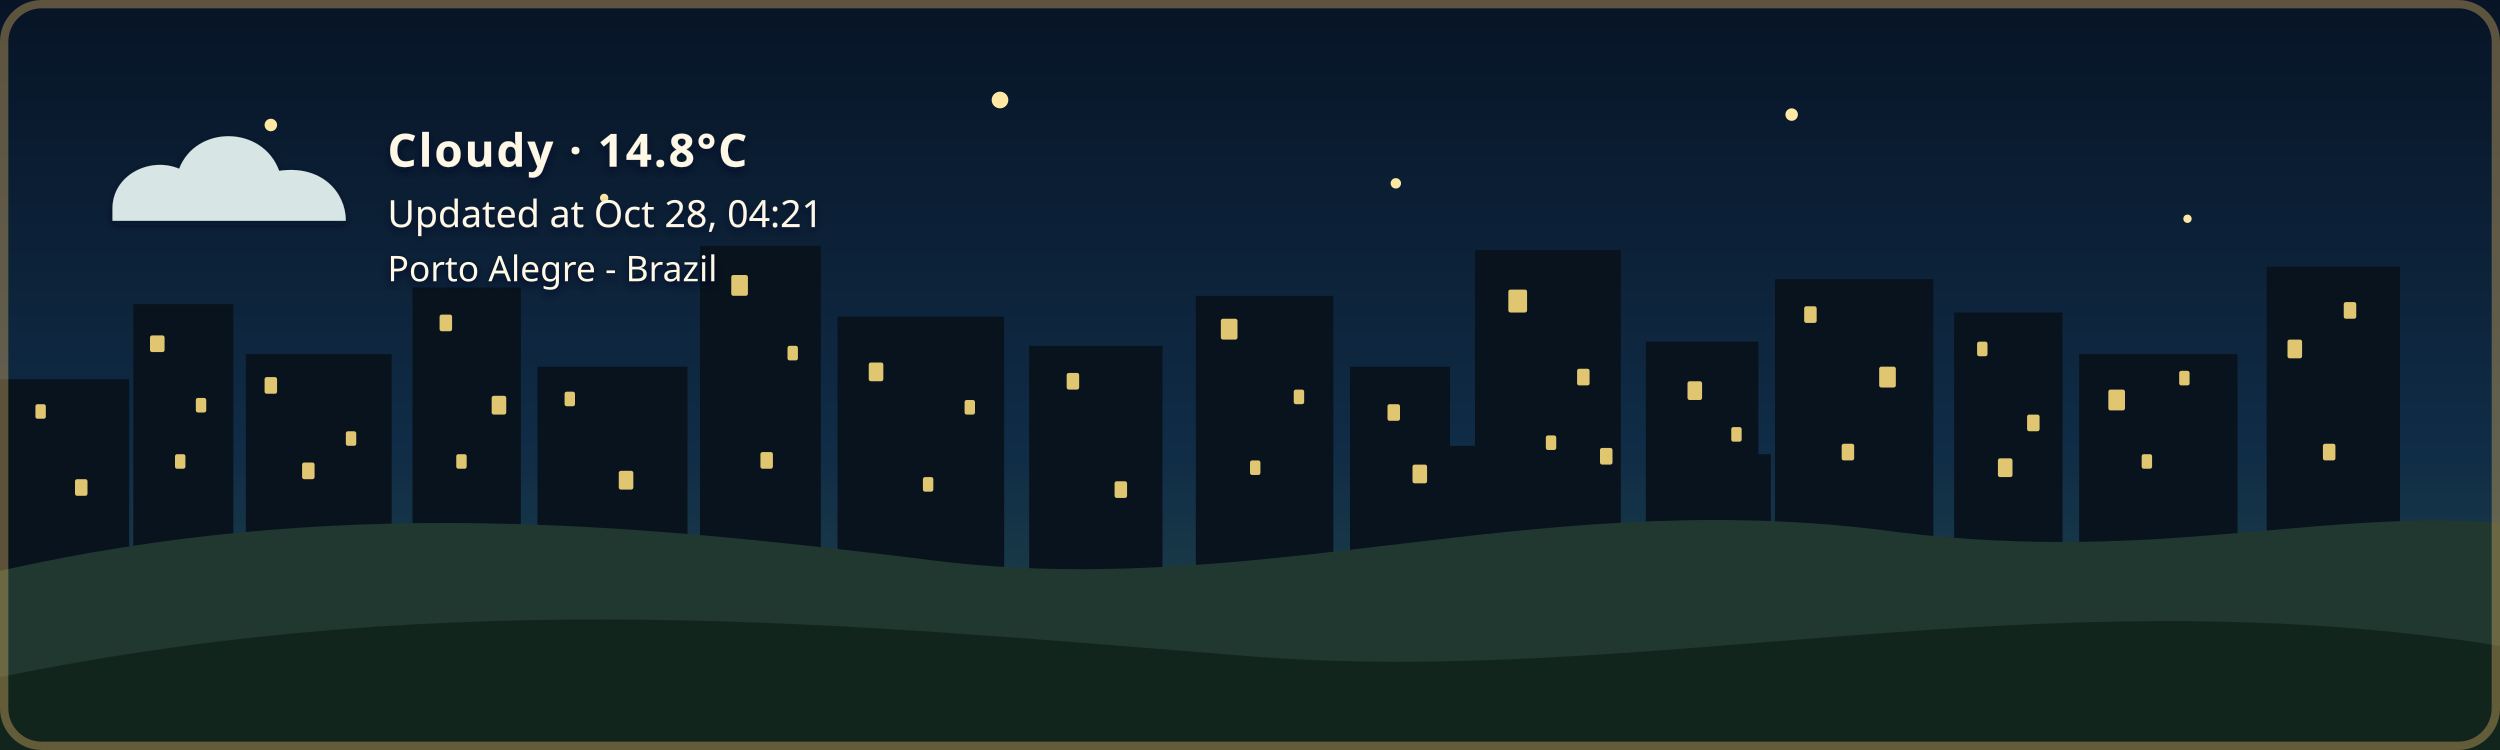
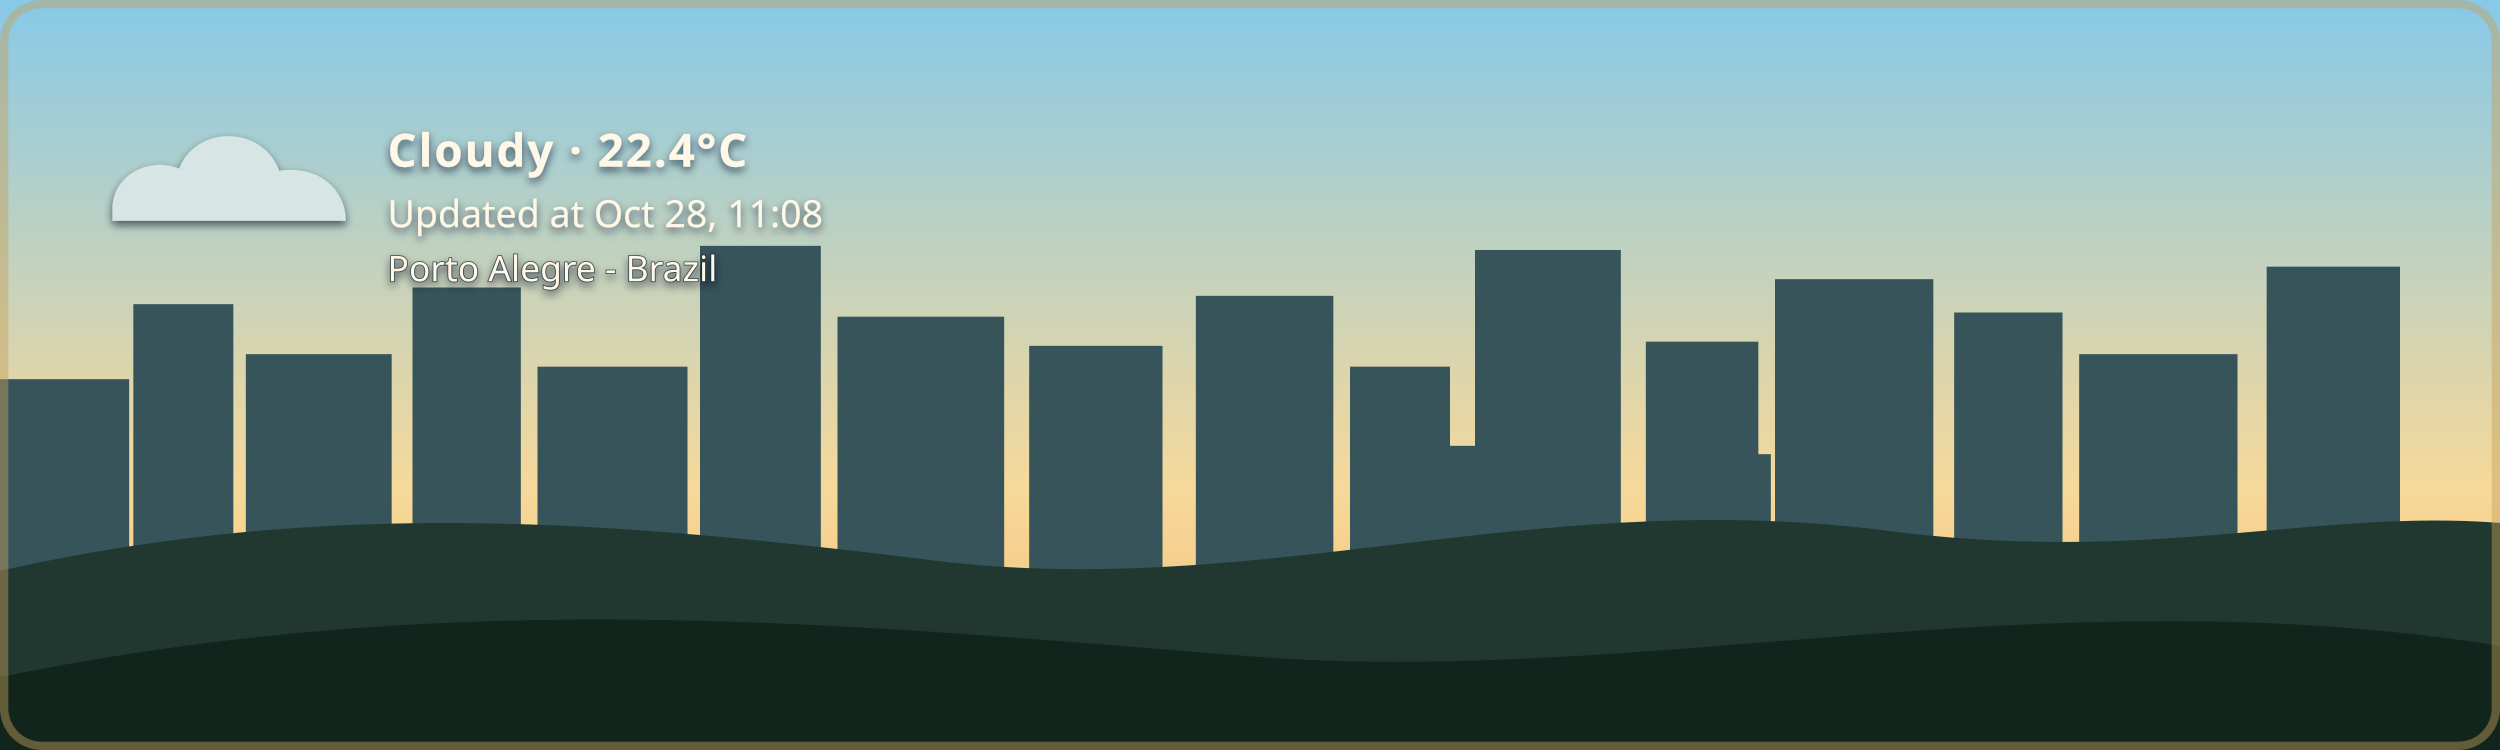
- <svg xmlns="http://www.w3.org/2000/svg" width="1200" height="360" viewBox="0 0 1200 360" role="img" aria-labelledby="title description" class="github-time-night weather-cloudy alert-none" data-temperature="14.8°C" lang="en-US">
+ <svg xmlns="http://www.w3.org/2000/svg" width="1200" height="360" viewBox="0 0 1200 360" role="img" aria-labelledby="title description" class="github-time-day weather-cloudy alert-none" data-temperature="22.4°C" lang="en-US">
  <defs>
    <linearGradient id="daySky" x1="0" y1="0" x2="0" y2="1">
      <stop offset="0%" stop-color="#87c9e8" />
      <stop offset="65%" stop-color="#f6d99a" />
      <stop offset="100%" stop-color="#f4b66e" />
    </linearGradient>
    <linearGradient id="sunsetSky" x1="0" y1="0" x2="0" y2="1">
      <stop offset="0%" stop-color="#4d568f" />
      <stop offset="55%" stop-color="#d46a66" />
      <stop offset="100%" stop-color="#f4a259" />
    </linearGradient>
    <linearGradient id="nightSky" x1="0" y1="0" x2="0" y2="1">
      <stop offset="0%" stop-color="#071426" />
      <stop offset="60%" stop-color="#102c46" />
      <stop offset="100%" stop-color="#244b4a" />
    </linearGradient>
    <linearGradient id="dawnSky" x1="0" y1="0" x2="0" y2="1">
      <stop offset="0%" stop-color="#766b9f" />
      <stop offset="55%" stop-color="#d7939b" />
      <stop offset="100%" stop-color="#f4c280" />
    </linearGradient>
    <radialGradient id="weatherSunFill" cx="35%" cy="30%" r="72%">
      <stop offset="0%" stop-color="#fff4b8" />
      <stop offset="58%" stop-color="#ffdc7a" />
      <stop offset="100%" stop-color="#f2b84f" />
    </radialGradient>
    <linearGradient id="weatherMoonFill" x1="0" y1="0" x2="1" y2="1">
      <stop offset="0%" stop-color="#fff4bd" />
      <stop offset="62%" stop-color="#ffe08a" />
      <stop offset="100%" stop-color="#e9b957" />
    </linearGradient>
    <filter id="weatherContentShadow" x="-20" y="-20" width="500" height="180" filterUnits="userSpaceOnUse">
      <feGaussianBlur in="SourceAlpha" stdDeviation="2" result="shadowBlur" />
      <feOffset in="shadowBlur" dx="0" dy="2" result="shadowOffset" />
      <feFlood flood-color="#071426" flood-opacity="0.65" result="shadowColor" />
      <feComposite in="shadowColor" in2="shadowOffset" operator="in" result="shadow" />
      <feMerge>
        <feMergeNode in="shadow" />
        <feMergeNode in="SourceGraphic" />
      </feMerge>
    </filter>
  </defs>
  <style>
    /* The sky state is updated by the GitHub Action based on local time. */

    .sky {
      animation: none !important;
    }

    .github-time-day .day-sky,
    .github-time-sunset .sunset-sky,
    .github-time-night .night-sky,
    .github-time-dawn .dawn-sky {
      opacity: 1;
    }

    .github-time-day .sunset-sky,
    .github-time-day .night-sky,
    .github-time-day .dawn-sky,
    .github-time-sunset .day-sky,
    .github-time-sunset .night-sky,
    .github-time-sunset .dawn-sky,
    .github-time-night .day-sky,
    .github-time-night .sunset-sky,
    .github-time-night .dawn-sky,
    .github-time-dawn .day-sky,
    .github-time-dawn .sunset-sky,
    .github-time-dawn .night-sky {
      opacity: 0;
    }

    .github-time-day .day-sky,
    .github-time-sunset .sunset-sky,
    .github-time-night .night-sky,
    .github-time-dawn .dawn-sky {
      animation: sky-fade-in 2.5s ease both !important;
    }

    .weather-effect {
      display: none;
    }

    .github-time-night.weather-clear .weather-moon,
    .github-time-day.weather-clear .weather-sun,
    .github-time-sunset.weather-clear .weather-sun,
    .github-time-dawn.weather-clear .weather-sun,
    .weather-cloudy .weather-cloud,
    .weather-rain .weather-cloud,
    .weather-rain .weather-rainfall,
    .weather-wind-rain .weather-cloud,
    .weather-wind-rain .weather-wind,
    .weather-wind-rain .weather-wind-rainfall,
    .weather-storm .weather-cloud,
    .weather-storm .weather-rainfall,
    .weather-storm .weather-lightning,
    .weather-snow .weather-cloud,
    .weather-snow .weather-snowfall {
      display: block;
    }

    .weather-sun {
      transform-box: fill-box;
      transform-origin: center;
      animation: weather-pulse 4s ease-in-out infinite;
    }

    .weather-moon {
      animation: moon-glow 4s ease-in-out infinite;
    }

    .weather-cloud path {
      animation: cloud-drift 8s ease-in-out infinite alternate;
    }

    .weather-rainfall path {
      animation: rain-fall 1.4s linear infinite;
    }

    .weather-rainfall path:nth-child(2) {
      animation-delay: 0.35s;
    }

    .weather-rainfall path:nth-child(3) {
      animation-delay: 0.7s;
    }

    .weather-wind-rainfall path {
      animation: wind-rain-fall 1.15s linear infinite;
    }

    .weather-wind-rainfall path:nth-child(2) {
      animation-delay: 0.3s;
    }

    .weather-wind-rainfall path:nth-child(3) {
      animation-delay: 0.6s;
    }

    .weather-wind path {
      animation: wind-sweep 1.8s ease-in-out infinite;
    }

    .weather-wind path:nth-child(2) {
      animation-delay: 0.45s;
    }

    .weather-snowfall circle {
      animation: snow-fall 3s ease-in-out infinite;
    }

    .weather-snowfall circle:nth-child(2) {
      animation-delay: 1s;
    }

    .weather-snowfall circle:nth-child(3) {
      animation-delay: 2s;
    }

    .weather-lightning {
      animation: lightning-flash 4s ease-in-out infinite;
    }

    svg.github-time-day .city-back,
    svg.github-time-day .city-mid {
      fill: #36545a;
    }

    svg.github-time-sunset .city-back,
    svg.github-time-sunset .city-mid {
      fill: #303247;
    }

    svg.github-time-night .city-back,
    svg.github-time-night .city-mid {
      fill: #08131d;
    }

    svg.github-time-dawn .city-back,
    svg.github-time-dawn .city-mid {
      fill: #404158;
    }

    .city-window {
      opacity: 0;
      fill: #f8d97a;
    }

    svg.github-time-night .city-window,
    svg.github-time-dawn .city-window,
    svg.github-time-sunset .city-window {
      opacity: 0.9;
    }

    .city-window rect {
      animation: city-window-toggle-a 20s steps(1, end) infinite;
    }

    .city-window rect:nth-child(3n) {
      animation-name: city-window-toggle-b;
      animation-delay: -4s;
    }

    .city-window rect:nth-child(4n) {
      animation-name: city-window-toggle-c;
      animation-delay: -9s;
    }

    .city-window rect:nth-child(5n) {
      animation-name: city-window-toggle-d;
      animation-delay: -13s;
    }

    .city-window rect:nth-child(7n) {
      animation-name: city-window-toggle-e;
      animation-delay: -17s;
    }

    #weather-alert-level,
    #weather-alert-detail {
      display: none;
    }

    svg.alert-yellow #weather-alert-level,
    svg.alert-yellow #weather-alert-detail,
    svg.alert-orange #weather-alert-level,
    svg.alert-orange #weather-alert-detail,
    svg.alert-red #weather-alert-level,
    svg.alert-red #weather-alert-detail {
      display: block;
    }

    svg.alert-yellow #weather-alert-level {
      fill: #f4d35e;
    }

    svg.alert-yellow #weather-alert-detail {
      fill: #fff3b3;
    }

    svg.alert-orange #weather-alert-level {
      fill: #f9a74f;
    }

    svg.alert-orange #weather-alert-detail {
      fill: #ffd0a0;
    }

    svg.alert-red #weather-alert-level {
      fill: #ff675c;
    }

    svg.alert-red #weather-alert-detail {
      fill: #ffc2bf;
    }

    #weather-description,
    #weather-time,
    #weather-alert-level,
    #weather-alert-detail,
    #weather-location {
      animation: info-fade-in 1.5s ease both;
      font-family: sans-serif;
    }

    #weather-description {
      letter-spacing: 0.04em;
    }

    @keyframes sky-fade-in {
      from {
        opacity: 0;
      }

      to {
        opacity: 1;
      }
    }

    @keyframes info-fade-in {
      from {
        opacity: 0;
        transform: translateY(6px);
      }

      to {
        opacity: 1;
        transform: translateY(0);
      }
    }

    @keyframes weather-pulse {
      0%,
      100% {
        opacity: 0.85;
        transform: scale(0.96);
      }

      50% {
        opacity: 1;
        transform: scale(1.04);
      }
    }

    @keyframes moon-glow {
      0%,
      100% {
        opacity: 0.8;
      }

      50% {
        opacity: 1;
      }
    }

    @keyframes cloud-drift {
      from {
        transform: translateX(-5px);
      }

      to {
        transform: translateX(8px);
      }
    }

    @keyframes rain-fall {
      0% {
        opacity: 0;
        transform: translateY(-7px);
      }

      25%,
      75% {
        opacity: 1;
      }

      100% {
        opacity: 0;
        transform: translateY(10px);
      }
    }

    @keyframes wind-rain-fall {
      0% {
        opacity: 0;
        transform: translate(-6px, -5px);
      }

      25%,
      75% {
        opacity: 1;
      }

      100% {
        opacity: 0;
        transform: translate(8px, 10px);
      }
    }

    @keyframes wind-sweep {
      0%,
      100% {
        opacity: 0.3;
        transform: translateX(-7px);
      }

      50% {
        opacity: 1;
        transform: translateX(6px);
      }
    }

    @keyframes snow-fall {
      0%,
      100% {
        opacity: 0.35;
        transform: translateY(-5px);
      }

      50% {
        opacity: 1;
        transform: translate(5px, 8px);
      }
    }

    @keyframes lightning-flash {
      0%,
      88%,
      100% {
        opacity: 0;
      }

      90%,
      93% {
        opacity: 1;
      }
    }

    @keyframes city-window-toggle-a {
      0%,
      19%,
      61%,
      100% {
        opacity: 1;
      }

      20%,
      60% {
        opacity: 0;
      }
    }

    @keyframes city-window-toggle-b {
      0%,
      34%,
      76%,
      100% {
        opacity: 0;
      }

      35%,
      75% {
        opacity: 1;
      }
    }

    @keyframes city-window-toggle-c {
      0%,
      24%,
      46%,
      100% {
        opacity: 1;
      }

      25%,
      45% {
        opacity: 0;
      }
    }

    @keyframes city-window-toggle-d {
      0%,
      49%,
      86%,
      100% {
        opacity: 1;
      }

      50%,
      85% {
        opacity: 0;
      }
    }

    @keyframes city-window-toggle-e {
      0%,
      14%,
      56%,
      100% {
        opacity: 0;
      }

      15%,
      55% {
        opacity: 1;
      }
    }

    .stars {
      opacity: 0;
    }

    .github-time-sunset .stars,
    .github-time-dawn .stars {
      opacity: 0.35;
    }

    .github-time-night .stars {
      opacity: 1;
    }

    .star {
      animation: twinkle 2.5s ease-in-out infinite;
      transform-box: fill-box;
      transform-origin: center;
    }

    .star:nth-child(2) {
      animation-delay: 0.5s;
    }

    .star:nth-child(3) {
      animation-delay: 1s;
    }

    .star:nth-child(4) {
      animation-delay: 1.5s;
    }

    @keyframes twinkle {
      0%,
      100% {
        opacity: 0.25;
        transform: scale(0.8);
      }

      50% {
        opacity: 1;
        transform: scale(1.25);
      }
    }

    /*
     * Disable animations when the visitor has requested reduced motion.
     */
    @media (prefers-reduced-motion: reduce) {
      .sky,
      .stars,
      .star,
      .weather-sun,
      .weather-moon,
      .weather-cloud path,
      .weather-rainfall path,
      .weather-wind-rainfall path,
      .weather-wind path,
      .weather-snowfall circle,
      .weather-lightning,
      .city-window rect,
      #weather-description,
      #weather-time,
      #weather-alert-level,
      #weather-alert-detail,
      #weather-location {
        animation: none !important;
      }
    }
  </style>
  <g id="skies">
    <rect class="sky day-sky" width="1200" height="360" fill="url(#daySky)" />
    <rect class="sky sunset-sky" width="1200" height="360" fill="url(#sunsetSky)" />
    <rect class="sky night-sky" width="1200" height="360" fill="url(#nightSky)" />
    <rect class="sky dawn-sky" width="1200" height="360" fill="url(#dawnSky)" />
  </g>
  <g class="stars" fill="#ffe8a3">
    <circle class="star" cx="130" cy="60" r="3" />
    <circle class="star" cx="290" cy="95" r="2" />
    <circle class="star" cx="480" cy="48" r="4" />
    <circle class="star" cx="670" cy="88" r="2.5" />
    <circle class="star" cx="860" cy="55" r="3" />
    <circle class="star" cx="1050" cy="105" r="2" />
  </g>
  <g class="city-shape">
    <g class="city-back">
      <rect x="0" y="182" width="62" height="94" />
      <rect x="64" y="146" width="48" height="130" />
      <rect x="118" y="170" width="70" height="106" />
      <rect x="198" y="138" width="52" height="138" />
      <rect x="258" y="176" width="72" height="100" />
      <rect x="336" y="118" width="58" height="158" />
      <rect x="402" y="152" width="80" height="124" />
      <rect x="494" y="166" width="64" height="110" />
      <rect x="574" y="142" width="66" height="134" />
      <rect x="648" y="176" width="48" height="100" />
      <rect x="708" y="120" width="70" height="156" />
      <rect x="790" y="164" width="54" height="112" />
      <rect x="852" y="134" width="76" height="142" />
      <rect x="938" y="150" width="52" height="126" />
      <rect x="998" y="170" width="76" height="106" />
      <rect x="1088" y="128" width="64" height="148" />
    </g>
    <g class="city-mid">
      <rect x="24" y="226" width="28" height="50" />
      <rect x="88" y="210" width="18" height="66" />
      <rect x="148" y="218" width="22" height="58" />
      <rect x="214" y="206" width="22" height="70" />
      <rect x="282" y="210" width="18" height="66" />
      <rect x="362" y="206" width="22" height="70" />
      <rect x="430" y="220" width="18" height="56" />
      <rect x="528" y="220" width="20" height="56" />
      <rect x="606" y="214" width="22" height="62" />
      <rect x="690" y="214" width="18" height="62" />
      <rect x="754" y="208" width="18" height="68" />
      <rect x="830" y="218" width="20" height="58" />
      <rect x="892" y="214" width="18" height="62" />
      <rect x="960" y="224" width="18" height="52" />
      <rect x="1018" y="218" width="22" height="58" />
      <rect x="1108" y="210" width="18" height="66" />
    </g>
    <g class="city-window">
      <rect x="17" y="194" width="5" height="7" rx="1" />
      <rect x="36" y="230" width="6" height="8" rx="1" />
      <rect x="72" y="161" width="7" height="8" rx="1" />
      <rect x="84" y="218" width="5" height="7" rx="1" />
      <rect x="94" y="191" width="5" height="7" rx="1" />
      <rect x="127" y="181" width="6" height="8" rx="1" />
      <rect x="145" y="222" width="6" height="8" rx="1" />
      <rect x="166" y="207" width="5" height="7" rx="1" />
      <rect x="211" y="151" width="6" height="8" rx="1" />
      <rect x="219" y="218" width="5" height="7" rx="1" />
      <rect x="236" y="190" width="7" height="9" rx="1" />
      <rect x="271" y="188" width="5" height="7" rx="1" />
      <rect x="297" y="226" width="7" height="9" rx="1" />
      <rect x="351" y="132" width="8" height="10" rx="1" />
      <rect x="365" y="217" width="6" height="8" rx="1" />
      <rect x="378" y="166" width="5" height="7" rx="1" />
      <rect x="417" y="174" width="7" height="9" rx="1" />
      <rect x="443" y="229" width="5" height="7" rx="1" />
      <rect x="463" y="192" width="5" height="7" rx="1" />
      <rect x="512" y="179" width="6" height="8" rx="1" />
      <rect x="535" y="231" width="6" height="8" rx="1" />
      <rect x="586" y="153" width="8" height="10" rx="1" />
      <rect x="600" y="221" width="5" height="7" rx="1" />
      <rect x="621" y="187" width="5" height="7" rx="1" />
      <rect x="666" y="194" width="6" height="8" rx="1" />
      <rect x="678" y="223" width="7" height="9" rx="1" />
      <rect x="724" y="139" width="9" height="11" rx="1" />
      <rect x="742" y="209" width="5" height="7" rx="1" />
      <rect x="757" y="177" width="6" height="8" rx="1" />
      <rect x="768" y="215" width="6" height="8" rx="1" />
      <rect x="810" y="183" width="7" height="9" rx="1" />
      <rect x="831" y="205" width="5" height="7" rx="1" />
      <rect x="866" y="147" width="6" height="8" rx="1" />
      <rect x="884" y="213" width="6" height="8" rx="1" />
      <rect x="902" y="176" width="8" height="10" rx="1" />
      <rect x="949" y="164" width="5" height="7" rx="1" />
      <rect x="959" y="220" width="7" height="9" rx="1" />
      <rect x="973" y="199" width="6" height="8" rx="1" />
      <rect x="1012" y="187" width="8" height="10" rx="1" />
      <rect x="1028" y="218" width="5" height="7" rx="1" />
      <rect x="1046" y="178" width="5" height="7" rx="1" />
      <rect x="1098" y="163" width="7" height="9" rx="1" />
      <rect x="1115" y="213" width="6" height="8" rx="1" />
      <rect x="1125" y="145" width="6" height="8" rx="1" />
    </g>
  </g>
  <g transform="translate(54 48)" filter="url(#weatherContentShadow)">
    <g class="weather-effect weather-sun">
      <circle cx="34" cy="34" r="23" fill="url(#weatherSunFill)" />
      <g stroke="#ffd66f" stroke-width="4" stroke-linecap="round">
        <path d="M 34 0 V 8" />
        <path d="M 34 60 V 68" />
        <path d="M 0 34 H 8" />
        <path d="M 60 34 H 68" />
        <path d="M 10 10 L 16 16" />
        <path d="M 52 52 L 58 58" />
        <path d="M 58 10 L 52 16" />
        <path d="M 16 52 L 10 58" />
      </g>
    </g>
    <g class="weather-effect weather-moon">
      <path d="M 54 4 C 38 7, 26 20, 26 36 C 26 53, 39 66, 56 66 C 65 66, 74 62, 80 56 C 76 57, 72 58, 68 58 C 51 58, 38 45, 38 28 C 38 18, 44 9, 54 4 Z" fill="url(#weatherMoonFill)" />
    </g>
    <g class="weather-effect weather-cloud" fill="#d7e5e5">
      <path d="M 0 52 C 0 36, 18 27, 32 33 C 40 12, 72 12, 80 34 C 100 31, 112 44, 112 58 H 0 Z" />
    </g>
    <g class="weather-effect weather-rainfall" stroke="#b9e3ed" stroke-width="4" stroke-linecap="round">
      <path d="M 22 72 l -7 17" />
      <path d="M 52 72 l -7 17" />
      <path d="M 82 72 l -7 17" />
    </g>
    <g class="weather-effect weather-wind-rainfall" stroke="#b9e3ed" stroke-width="4" stroke-linecap="round">
      <path d="M 50 70 l -10 19" />
      <path d="M 75 70 l -10 19" />
      <path d="M 100 70 l -10 19" />
    </g>
    <g class="weather-effect weather-wind" fill="none" stroke="#eef8ff" stroke-width="3.5" stroke-linecap="round">
      <path d="M 2 73 C 12 68, 22 68, 32 72" />
      <path d="M 2 88 C 13 83, 24 83, 34 87" />
    </g>
    <g class="weather-effect weather-lightning" fill="#ffe37b">
      <path d="M 62 68 l -14 27 h 12 l -7 20 l 24 -31 h -13 z" />
    </g>
    <g class="weather-effect weather-snowfall" fill="#eef8ff">
      <circle cx="22" cy="78" r="4" />
      <circle cx="52" cy="91" r="4" />
      <circle cx="82" cy="78" r="4" />
    </g>
-     <text id="weather-description" x="132" y="32" fill="#fff8e7" font-family="sans-serif" font-size="22" font-weight="600">Cloudy · 14.8°C</text>
-     <text id="weather-time" x="132" y="61" fill="#fff8e7" font-family="sans-serif" font-size="18">Updated at Oct 28, 04:21</text>
+     <text id="weather-description" x="132" y="32" fill="#fff8e7" font-family="sans-serif" font-size="22" font-weight="600">Cloudy · 22.4°C</text>
+     <text id="weather-time" x="132" y="61" fill="#fff8e7" font-family="sans-serif" font-size="18">Updated at Oct 28, 11:08</text>
    <text id="weather-alert-level" x="132" y="87" fill="#eaf3ff" font-family="sans-serif" font-size="12" font-weight="700" letter-spacing="1.8" />
    <text id="weather-alert-detail" x="132" y="108" fill="#eef7ff" font-family="sans-serif" font-size="14" opacity="0.9" />
    <text id="weather-location" x="132" y="87" fill="#fff8e7" stroke="#071426" stroke-width="0.8" stroke-opacity="0.65" paint-order="stroke fill" font-family="sans-serif" font-size="17" font-weight="500">Porto Alegre - Brazil</text>
  </g>
  <path d="       M 0 274       C 160 238, 300 251, 440 268       C 600 290, 730 234, 900 254       C 1030 272, 1110 244, 1200 251       L 1200 360       L 0 360       Z     " fill="#20382f" />
  <path d="       M 0 325       C 220 280, 410 300, 600 315       C 790 330, 980 275, 1200 310       L 1200 360       L 0 360       Z     " fill="#12251d" />
  <rect x="2" y="2" width="1196" height="356" rx="18" fill="none" stroke="#c6a15b" stroke-width="4" stroke-opacity="0.45" />
</svg>
